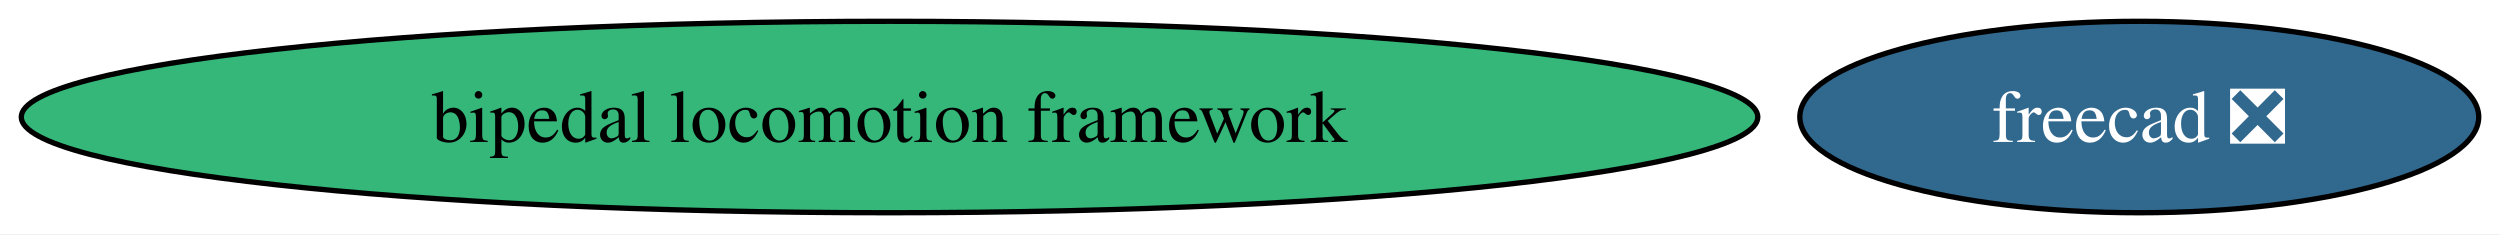
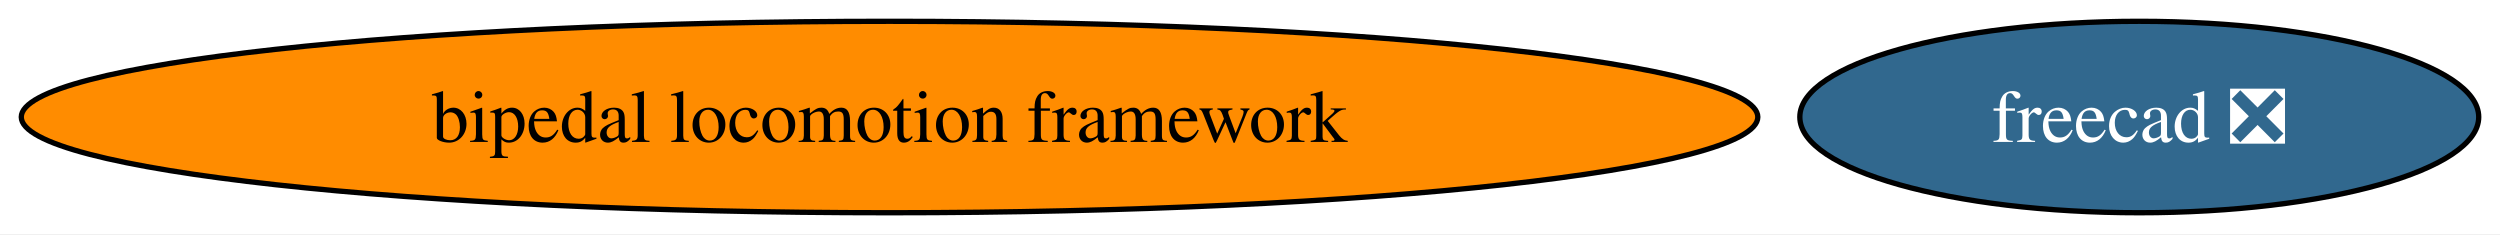
<svg xmlns="http://www.w3.org/2000/svg" xmlns:xlink="http://www.w3.org/1999/xlink" width="470pt" height="44pt" viewBox="0.00 0.00 470.10 44.00">
  <g id="graph0" class="graph" transform="scale(1 1) rotate(0) translate(4 40)">
    <polygon fill="white" stroke="none" points="-4,4 -4,-40 466.1,-40 466.1,4 -4,4" />
    <g id="node1" class="node">
      <g id="a_node1">
        <a xlink:href="https://github.com/conda-forge/freecad-feedstock/pull/120" xlink:title="freecad ❎">
          <ellipse fill="#31688e" stroke="black" cx="398.27" cy="-18" rx="63.83" ry="18" />
          <text text-anchor="middle" x="398.27" y="-13.32" font-family="Times,serif" font-size="14.00" fill="white">freecad ❎</text>
        </a>
      </g>
    </g>
    <g id="node2" class="node">
      <g id="a_node2">
        <a xlink:href="https://github.com/conda-forge/bipedal-locomotion-framework-feedstock" xlink:title="bipedal locomotion framework">
-           <ellipse fill="#35b779" stroke="black" cx="163.27" cy="-18" rx="163.27" ry="18" />
+           <ellipse fill="#ff8c00" stroke="black" cx="163.27" cy="-18" rx="163.27" ry="18" />
          <text text-anchor="middle" x="163.27" y="-13.32" font-family="Times,serif" font-size="14.00">bipedal locomotion framework</text>
        </a>
      </g>
    </g>
  </g>
</svg>
